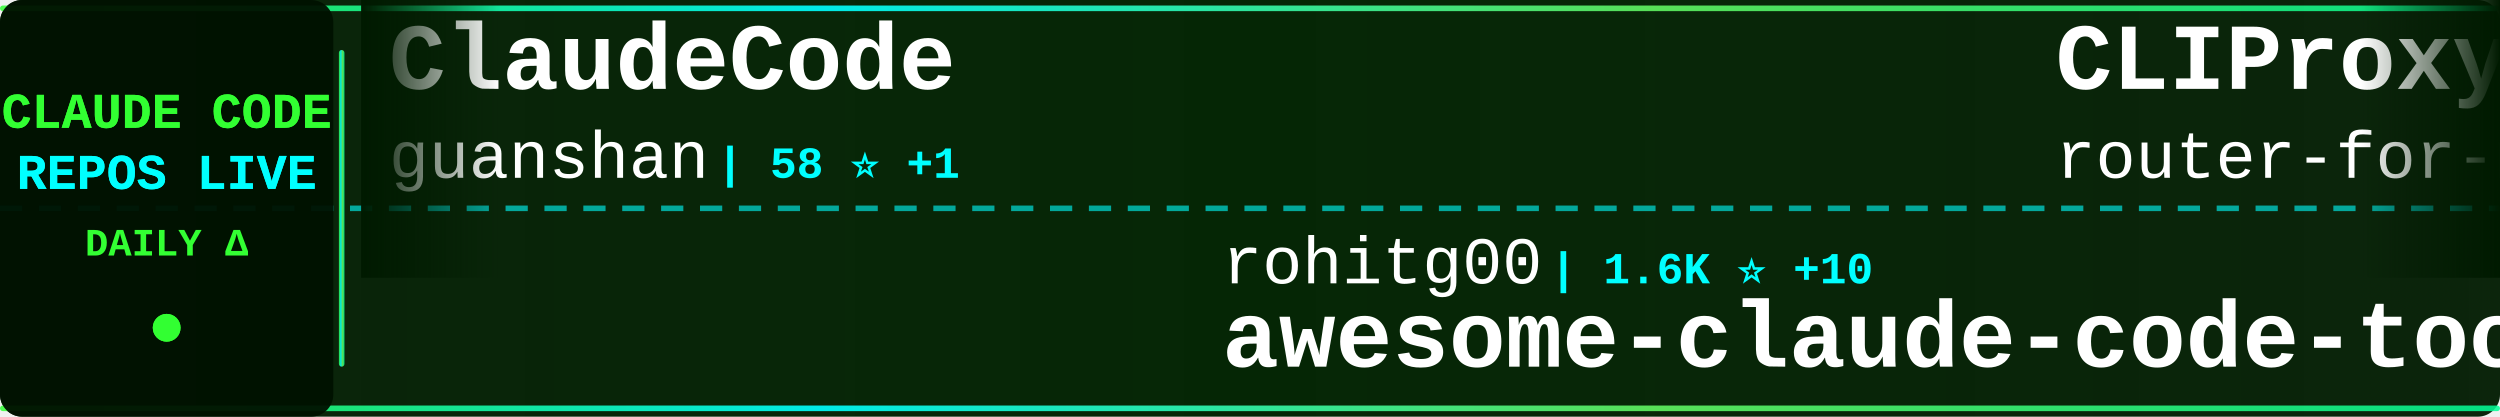
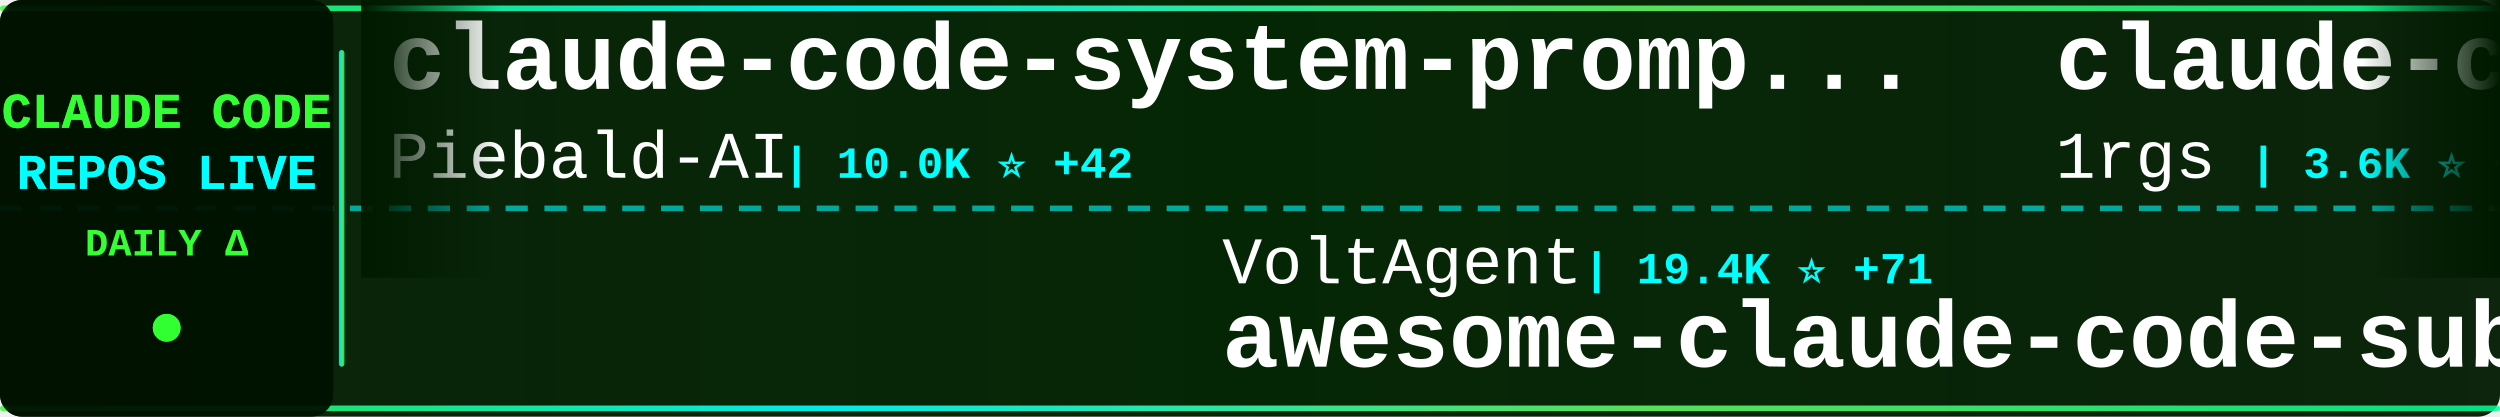
<svg xmlns="http://www.w3.org/2000/svg" width="900" height="150">
  <defs>
    <linearGradient id="tickerBg" x1="0%" y1="0%" x2="100%" y2="0%">
      <stop offset="0%" style="stop-color:#001a00;stop-opacity:0.95" />
      <stop offset="50%" style="stop-color:#002200;stop-opacity:0.98" />
      <stop offset="100%" style="stop-color:#001a00;stop-opacity:0.95" />
    </linearGradient>
    <linearGradient id="borderGrad" x1="0%" y1="0%" x2="100%" y2="0%">
      <stop offset="0%" style="stop-color:#33ff33;stop-opacity:0.85">
        <animate attributeName="stop-opacity" values="0.85;1;0.85" dur="2s" repeatCount="indefinite" />
      </stop>
      <stop offset="33%" style="stop-color:#00ffff;stop-opacity:0.9">
        <animate attributeName="stop-opacity" values="0.9;1;0.9" dur="2.2s" repeatCount="indefinite" />
      </stop>
      <stop offset="66%" style="stop-color:#66ff66;stop-opacity:0.85">
        <animate attributeName="stop-opacity" values="0.85;1;0.85" dur="1.8s" repeatCount="indefinite" />
      </stop>
      <stop offset="100%" style="stop-color:#00ff99;stop-opacity:0.85">
        <animate attributeName="stop-opacity" values="0.85;1;0.85" dur="2s" repeatCount="indefinite" />
      </stop>
    </linearGradient>
    <filter id="textGlow">
      <feGaussianBlur stdDeviation="0.1" result="coloredBlur" />
      <feMerge>
        <feMergeNode in="coloredBlur" />
        <feMergeNode in="SourceGraphic" />
      </feMerge>
    </filter>
    <filter id="metricGlow">
      <feGaussianBlur stdDeviation="0.2" result="coloredBlur" />
      <feMerge>
        <feMergeNode in="coloredBlur" />
        <feMergeNode in="SourceGraphic" />
      </feMerge>
    </filter>
    <linearGradient id="leftFade" x1="0%" y1="0%" x2="100%" y2="0%">
      <stop offset="0%" style="stop-color:#001a00;stop-opacity:1" />
      <stop offset="100%" style="stop-color:#001a00;stop-opacity:0" />
    </linearGradient>
    <linearGradient id="rightFade" x1="0%" y1="0%" x2="100%" y2="0%">
      <stop offset="0%" style="stop-color:#001a00;stop-opacity:0" />
      <stop offset="100%" style="stop-color:#001a00;stop-opacity:1" />
    </linearGradient>
  </defs>
  <rect width="900" height="150" fill="url(#tickerBg)" rx="8" />
  <rect x="0" y="2" width="900" height="2" fill="url(#borderGrad)" rx="1" />
  <rect x="0" y="146" width="900" height="2" fill="url(#borderGrad)" rx="1" />
  <line x1="0" y1="75" x2="900" y2="75" stroke="#00ffff" stroke-width="2" stroke-dasharray="8 6" opacity="0.6" />
  <rect x="0" y="0" width="120" height="150" fill="#001100" opacity="0.95" rx="8" />
  <text x="60" y="46" font-family="'Courier New', monospace" font-size="18" font-weight="bold" fill="#33ff33" text-anchor="middle" filter="url(#textGlow)">
    CLAUDE CODE
  </text>
  <text x="60" y="68" font-family="'Courier New', monospace" font-size="18" font-weight="bold" fill="#00ffff" text-anchor="middle" filter="url(#textGlow)">
    REPOS LIVE
  </text>
  <text x="60" y="92" font-family="'Courier New', monospace" font-size="14" font-weight="bold" fill="#33ff33" text-anchor="middle">
    DAILY Δ
  </text>
  <circle cx="60" cy="118" r="5" fill="#33ff33" filter="url(#metricGlow)">
    <animate attributeName="r" values="4;6;4" dur="1.5s" repeatCount="indefinite" />
    <animate attributeName="opacity" values="0.6;1;0.6" dur="1.5s" repeatCount="indefinite" />
  </circle>
  <rect x="122" y="18" width="2" height="114" fill="url(#borderGrad)" rx="1" />
  <clipPath id="tickerClip">
    <rect x="130" y="0" width="770" height="150" />
  </clipPath>
  <g clip-path="url(#tickerClip)">
    <g id="tickerItems">
      <animateTransform attributeName="transform" attributeType="XML" type="translate" from="0 0" to="-3000 0" dur="54s" repeatCount="indefinite" />
      <g transform="translate(0, 0)">
-         <text x="140" y="32" font-family="'Courier New', monospace" font-size="34" font-weight="bold" fill="#ffffff">ClaudeCode</text>
-         <text x="140" y="64" font-family="'Courier New', monospace" font-size="24" font-weight="normal" fill="#ffffff" opacity="1.0">guanshan</text>
-         <text x="258" y="64" font-family="'Courier New', monospace" font-size="16" font-weight="bold" fill="#00ffff"> | 58 ⭐ +1</text>
+         <text x="140" y="32" font-family="'Courier New', monospace" font-size="34" font-weight="bold" fill="#ffffff">claude-code-system-promp...</text>
+         <text x="140" y="64" font-family="'Courier New', monospace" font-size="24" font-weight="normal" fill="#ffffff" opacity="1.0">Piebald-AI</text>
+         <text x="282" y="64" font-family="'Courier New', monospace" font-size="16" font-weight="bold" fill="#00ffff"> | 10.0K ⭐ +42</text>
      </g>
      <g transform="translate(300, 0)">
-         <text x="140" y="102" font-family="'Courier New', monospace" font-size="24" font-weight="normal" fill="#ffffff" opacity="1.0">rohitg00</text>
-         <text x="258" y="102" font-family="'Courier New', monospace" font-size="16" font-weight="bold" fill="#00ffff"> | 1.6K ⭐ +10</text>
-         <text x="140" y="132" font-family="'Courier New', monospace" font-size="34" font-weight="bold" fill="#ffffff">awesome-claude-code-tool...</text>
+         <text x="140" y="102" font-family="'Courier New', monospace" font-size="24" font-weight="normal" fill="#ffffff" opacity="1.0">VoltAgent</text>
+         <text x="270" y="102" font-family="'Courier New', monospace" font-size="16" font-weight="bold" fill="#00ffff"> | 19.4K ⭐ +71</text>
+         <text x="140" y="132" font-family="'Courier New', monospace" font-size="34" font-weight="bold" fill="#ffffff">awesome-claude-code-suba...</text>
      </g>
      <g transform="translate(600, 0)">
-         <text x="140" y="32" font-family="'Courier New', monospace" font-size="34" font-weight="bold" fill="#ffffff">CLIProxyAPI</text>
-         <text x="140" y="64" font-family="'Courier New', monospace" font-size="24" font-weight="normal" fill="#ffffff" opacity="1.0">router-for-me</text>
-         <text x="318" y="64" font-family="'Courier New', monospace" font-size="16" font-weight="bold" fill="#00ffff"> | 31.3K ⭐ +262</text>
+         <text x="140" y="32" font-family="'Courier New', monospace" font-size="34" font-weight="bold" fill="#ffffff">claude-code-proxy</text>
+         <text x="140" y="64" font-family="'Courier New', monospace" font-size="24" font-weight="normal" fill="#ffffff" opacity="1.0">1rgs</text>
+         <text x="210" y="64" font-family="'Courier New', monospace" font-size="16" font-weight="bold" fill="#00ffff"> | 3.6K ⭐ +2</text>
      </g>
      <g transform="translate(900, 0)">
-         <text x="140" y="102" font-family="'Courier New', monospace" font-size="24" font-weight="normal" fill="#ffffff" opacity="1.0">anthropics</text>
-         <text x="282" y="102" font-family="'Courier New', monospace" font-size="16" font-weight="bold" fill="#00ffff"> | 4.5K ⭐ +14</text>
-         <text x="140" y="132" font-family="'Courier New', monospace" font-size="34" font-weight="bold" fill="#ffffff">claude-code-security-rev...</text>
+         <text x="140" y="102" font-family="'Courier New', monospace" font-size="24" font-weight="normal" fill="#ffffff" opacity="1.0">tanbiralam</text>
+         <text x="282" y="102" font-family="'Courier New', monospace" font-size="16" font-weight="bold" fill="#00ffff"> | 1.6K ⭐ +11</text>
+         <text x="140" y="132" font-family="'Courier New', monospace" font-size="34" font-weight="bold" fill="#ffffff">claude-code</text>
      </g>
      <g transform="translate(1200, 0)">
-         <text x="140" y="32" font-family="'Courier New', monospace" font-size="34" font-weight="bold" fill="#ffffff">claude-code</text>
-         <text x="140" y="64" font-family="'Courier New', monospace" font-size="24" font-weight="normal" fill="#ffffff" opacity="1.0">mehmoodosman</text>
-         <text x="306" y="64" font-family="'Courier New', monospace" font-size="16" font-weight="bold" fill="#00ffff"> | 169 ⭐</text>
+         <text x="140" y="32" font-family="'Courier New', monospace" font-size="34" font-weight="bold" fill="#ffffff">claude-code-sub-agents</text>
+         <text x="140" y="64" font-family="'Courier New', monospace" font-size="24" font-weight="normal" fill="#ffffff" opacity="1.0">lst97</text>
+         <text x="222" y="64" font-family="'Courier New', monospace" font-size="16" font-weight="bold" fill="#00ffff"> | 1.6K ⭐ +1</text>
      </g>
      <g transform="translate(1500, 0)">
+         <text x="140" y="102" font-family="'Courier New', monospace" font-size="24" font-weight="normal" fill="#ffffff" opacity="1.0">lorryjovens-hub</text>
+         <text x="342" y="102" font-family="'Courier New', monospace" font-size="16" font-weight="bold" fill="#00ffff"> | 1.5K ⭐ +7</text>
+         <text x="140" y="132" font-family="'Courier New', monospace" font-size="34" font-weight="bold" fill="#ffffff">claude-code-rust</text>
+       </g>
+       <g transform="translate(1800, 0)">
+         <text x="140" y="32" font-family="'Courier New', monospace" font-size="34" font-weight="bold" fill="#ffffff">Open-ClaudeCode</text>
+         <text x="140" y="64" font-family="'Courier New', monospace" font-size="24" font-weight="normal" fill="#ffffff" opacity="1.0">LING71671</text>
+         <text x="270" y="64" font-family="'Courier New', monospace" font-size="16" font-weight="bold" fill="#00ffff"> | 813 ⭐ +3</text>
+       </g>
+       <g transform="translate(2100, 0)">
        <text x="140" y="102" font-family="'Courier New', monospace" font-size="24" font-weight="normal" fill="#ffffff" opacity="1.0">Windy3f3f3f3f</text>
-         <text x="318" y="102" font-family="'Courier New', monospace" font-size="16" font-weight="bold" fill="#00ffff"> | 2.2K ⭐ +87</text>
+         <text x="318" y="102" font-family="'Courier New', monospace" font-size="16" font-weight="bold" fill="#00ffff"> | 2.2K ⭐ +82</text>
        <text x="140" y="132" font-family="'Courier New', monospace" font-size="34" font-weight="bold" fill="#ffffff">how-claude-code-works</text>
      </g>
-       <g transform="translate(1800, 0)">
-         <text x="140" y="32" font-family="'Courier New', monospace" font-size="34" font-weight="bold" fill="#ffffff">Claude-Code-Source-Study</text>
-         <text x="140" y="64" font-family="'Courier New', monospace" font-size="24" font-weight="normal" fill="#ffffff" opacity="1.0">luyao618</text>
-         <text x="258" y="64" font-family="'Courier New', monospace" font-size="16" font-weight="bold" fill="#00ffff"> | 1.3K ⭐ +14</text>
-       </g>
-       <g transform="translate(2100, 0)">
-         <text x="140" y="102" font-family="'Courier New', monospace" font-size="24" font-weight="normal" fill="#ffffff" opacity="1.0">zebbern</text>
-         <text x="246" y="102" font-family="'Courier New', monospace" font-size="16" font-weight="bold" fill="#00ffff"> | 4.1K ⭐ +2</text>
-         <text x="140" y="132" font-family="'Courier New', monospace" font-size="34" font-weight="bold" fill="#ffffff">claude-code-guide</text>
-       </g>
      <g transform="translate(2400, 0)">
-         <text x="140" y="32" font-family="'Courier New', monospace" font-size="34" font-weight="bold" fill="#ffffff">collection-claude-code-s...</text>
-         <text x="140" y="64" font-family="'Courier New', monospace" font-size="24" font-weight="normal" fill="#ffffff" opacity="1.0">chauncygu</text>
-         <text x="270" y="64" font-family="'Courier New', monospace" font-size="16" font-weight="bold" fill="#00ffff"> | 2.4K ⭐ +9</text>
+         <text x="140" y="32" font-family="'Courier New', monospace" font-size="34" font-weight="bold" fill="#ffffff">agents</text>
+         <text x="140" y="64" font-family="'Courier New', monospace" font-size="24" font-weight="normal" fill="#ffffff" opacity="1.0">wshobson</text>
+         <text x="258" y="64" font-family="'Courier New', monospace" font-size="16" font-weight="bold" fill="#00ffff"> | 35.0K ⭐ +56</text>
      </g>
      <g transform="translate(2700, 0)">
-         <text x="140" y="102" font-family="'Courier New', monospace" font-size="24" font-weight="normal" fill="#ffffff" opacity="1.0">oboard</text>
-         <text x="234" y="102" font-family="'Courier New', monospace" font-size="16" font-weight="bold" fill="#00ffff"> | 3.1K ⭐ +6</text>
-         <text x="140" y="132" font-family="'Courier New', monospace" font-size="34" font-weight="bold" fill="#ffffff">claude-code-rev</text>
+         <text x="140" y="102" font-family="'Courier New', monospace" font-size="24" font-weight="normal" fill="#ffffff" opacity="1.0">Windy3f3f3f3f</text>
+         <text x="318" y="102" font-family="'Courier New', monospace" font-size="16" font-weight="bold" fill="#00ffff"> | 1.1K ⭐ +8</text>
+         <text x="140" y="132" font-family="'Courier New', monospace" font-size="34" font-weight="bold" fill="#ffffff">claude-code-from-scratch</text>
      </g>
      <g transform="translate(3000, 0)">
-         <text x="140" y="32" font-family="'Courier New', monospace" font-size="34" font-weight="bold" fill="#ffffff">ClaudeCode</text>
-         <text x="140" y="64" font-family="'Courier New', monospace" font-size="24" font-weight="normal" fill="#ffffff" opacity="1.0">guanshan</text>
-         <text x="258" y="64" font-family="'Courier New', monospace" font-size="16" font-weight="bold" fill="#00ffff"> | 58 ⭐ +1</text>
+         <text x="140" y="32" font-family="'Courier New', monospace" font-size="34" font-weight="bold" fill="#ffffff">claude-code-system-promp...</text>
+         <text x="140" y="64" font-family="'Courier New', monospace" font-size="24" font-weight="normal" fill="#ffffff" opacity="1.0">Piebald-AI</text>
+         <text x="282" y="64" font-family="'Courier New', monospace" font-size="16" font-weight="bold" fill="#00ffff"> | 10.0K ⭐ +42</text>
      </g>
      <g transform="translate(3300, 0)">
-         <text x="140" y="102" font-family="'Courier New', monospace" font-size="24" font-weight="normal" fill="#ffffff" opacity="1.0">rohitg00</text>
-         <text x="258" y="102" font-family="'Courier New', monospace" font-size="16" font-weight="bold" fill="#00ffff"> | 1.6K ⭐ +10</text>
-         <text x="140" y="132" font-family="'Courier New', monospace" font-size="34" font-weight="bold" fill="#ffffff">awesome-claude-code-tool...</text>
+         <text x="140" y="102" font-family="'Courier New', monospace" font-size="24" font-weight="normal" fill="#ffffff" opacity="1.0">VoltAgent</text>
+         <text x="270" y="102" font-family="'Courier New', monospace" font-size="16" font-weight="bold" fill="#00ffff"> | 19.4K ⭐ +71</text>
+         <text x="140" y="132" font-family="'Courier New', monospace" font-size="34" font-weight="bold" fill="#ffffff">awesome-claude-code-suba...</text>
      </g>
      <g transform="translate(3600, 0)">
-         <text x="140" y="32" font-family="'Courier New', monospace" font-size="34" font-weight="bold" fill="#ffffff">CLIProxyAPI</text>
-         <text x="140" y="64" font-family="'Courier New', monospace" font-size="24" font-weight="normal" fill="#ffffff" opacity="1.0">router-for-me</text>
-         <text x="318" y="64" font-family="'Courier New', monospace" font-size="16" font-weight="bold" fill="#00ffff"> | 31.3K ⭐ +262</text>
+         <text x="140" y="32" font-family="'Courier New', monospace" font-size="34" font-weight="bold" fill="#ffffff">claude-code-proxy</text>
+         <text x="140" y="64" font-family="'Courier New', monospace" font-size="24" font-weight="normal" fill="#ffffff" opacity="1.0">1rgs</text>
+         <text x="210" y="64" font-family="'Courier New', monospace" font-size="16" font-weight="bold" fill="#00ffff"> | 3.6K ⭐ +2</text>
      </g>
      <g transform="translate(3900, 0)">
-         <text x="140" y="102" font-family="'Courier New', monospace" font-size="24" font-weight="normal" fill="#ffffff" opacity="1.0">anthropics</text>
-         <text x="282" y="102" font-family="'Courier New', monospace" font-size="16" font-weight="bold" fill="#00ffff"> | 4.5K ⭐ +14</text>
-         <text x="140" y="132" font-family="'Courier New', monospace" font-size="34" font-weight="bold" fill="#ffffff">claude-code-security-rev...</text>
+         <text x="140" y="102" font-family="'Courier New', monospace" font-size="24" font-weight="normal" fill="#ffffff" opacity="1.0">tanbiralam</text>
+         <text x="282" y="102" font-family="'Courier New', monospace" font-size="16" font-weight="bold" fill="#00ffff"> | 1.6K ⭐ +11</text>
+         <text x="140" y="132" font-family="'Courier New', monospace" font-size="34" font-weight="bold" fill="#ffffff">claude-code</text>
      </g>
    </g>
  </g>
  <rect x="130" y="0" width="50" height="100" fill="url(#leftFade)" />
  <rect x="850" y="0" width="50" height="100" fill="url(#rightFade)" />
</svg>
